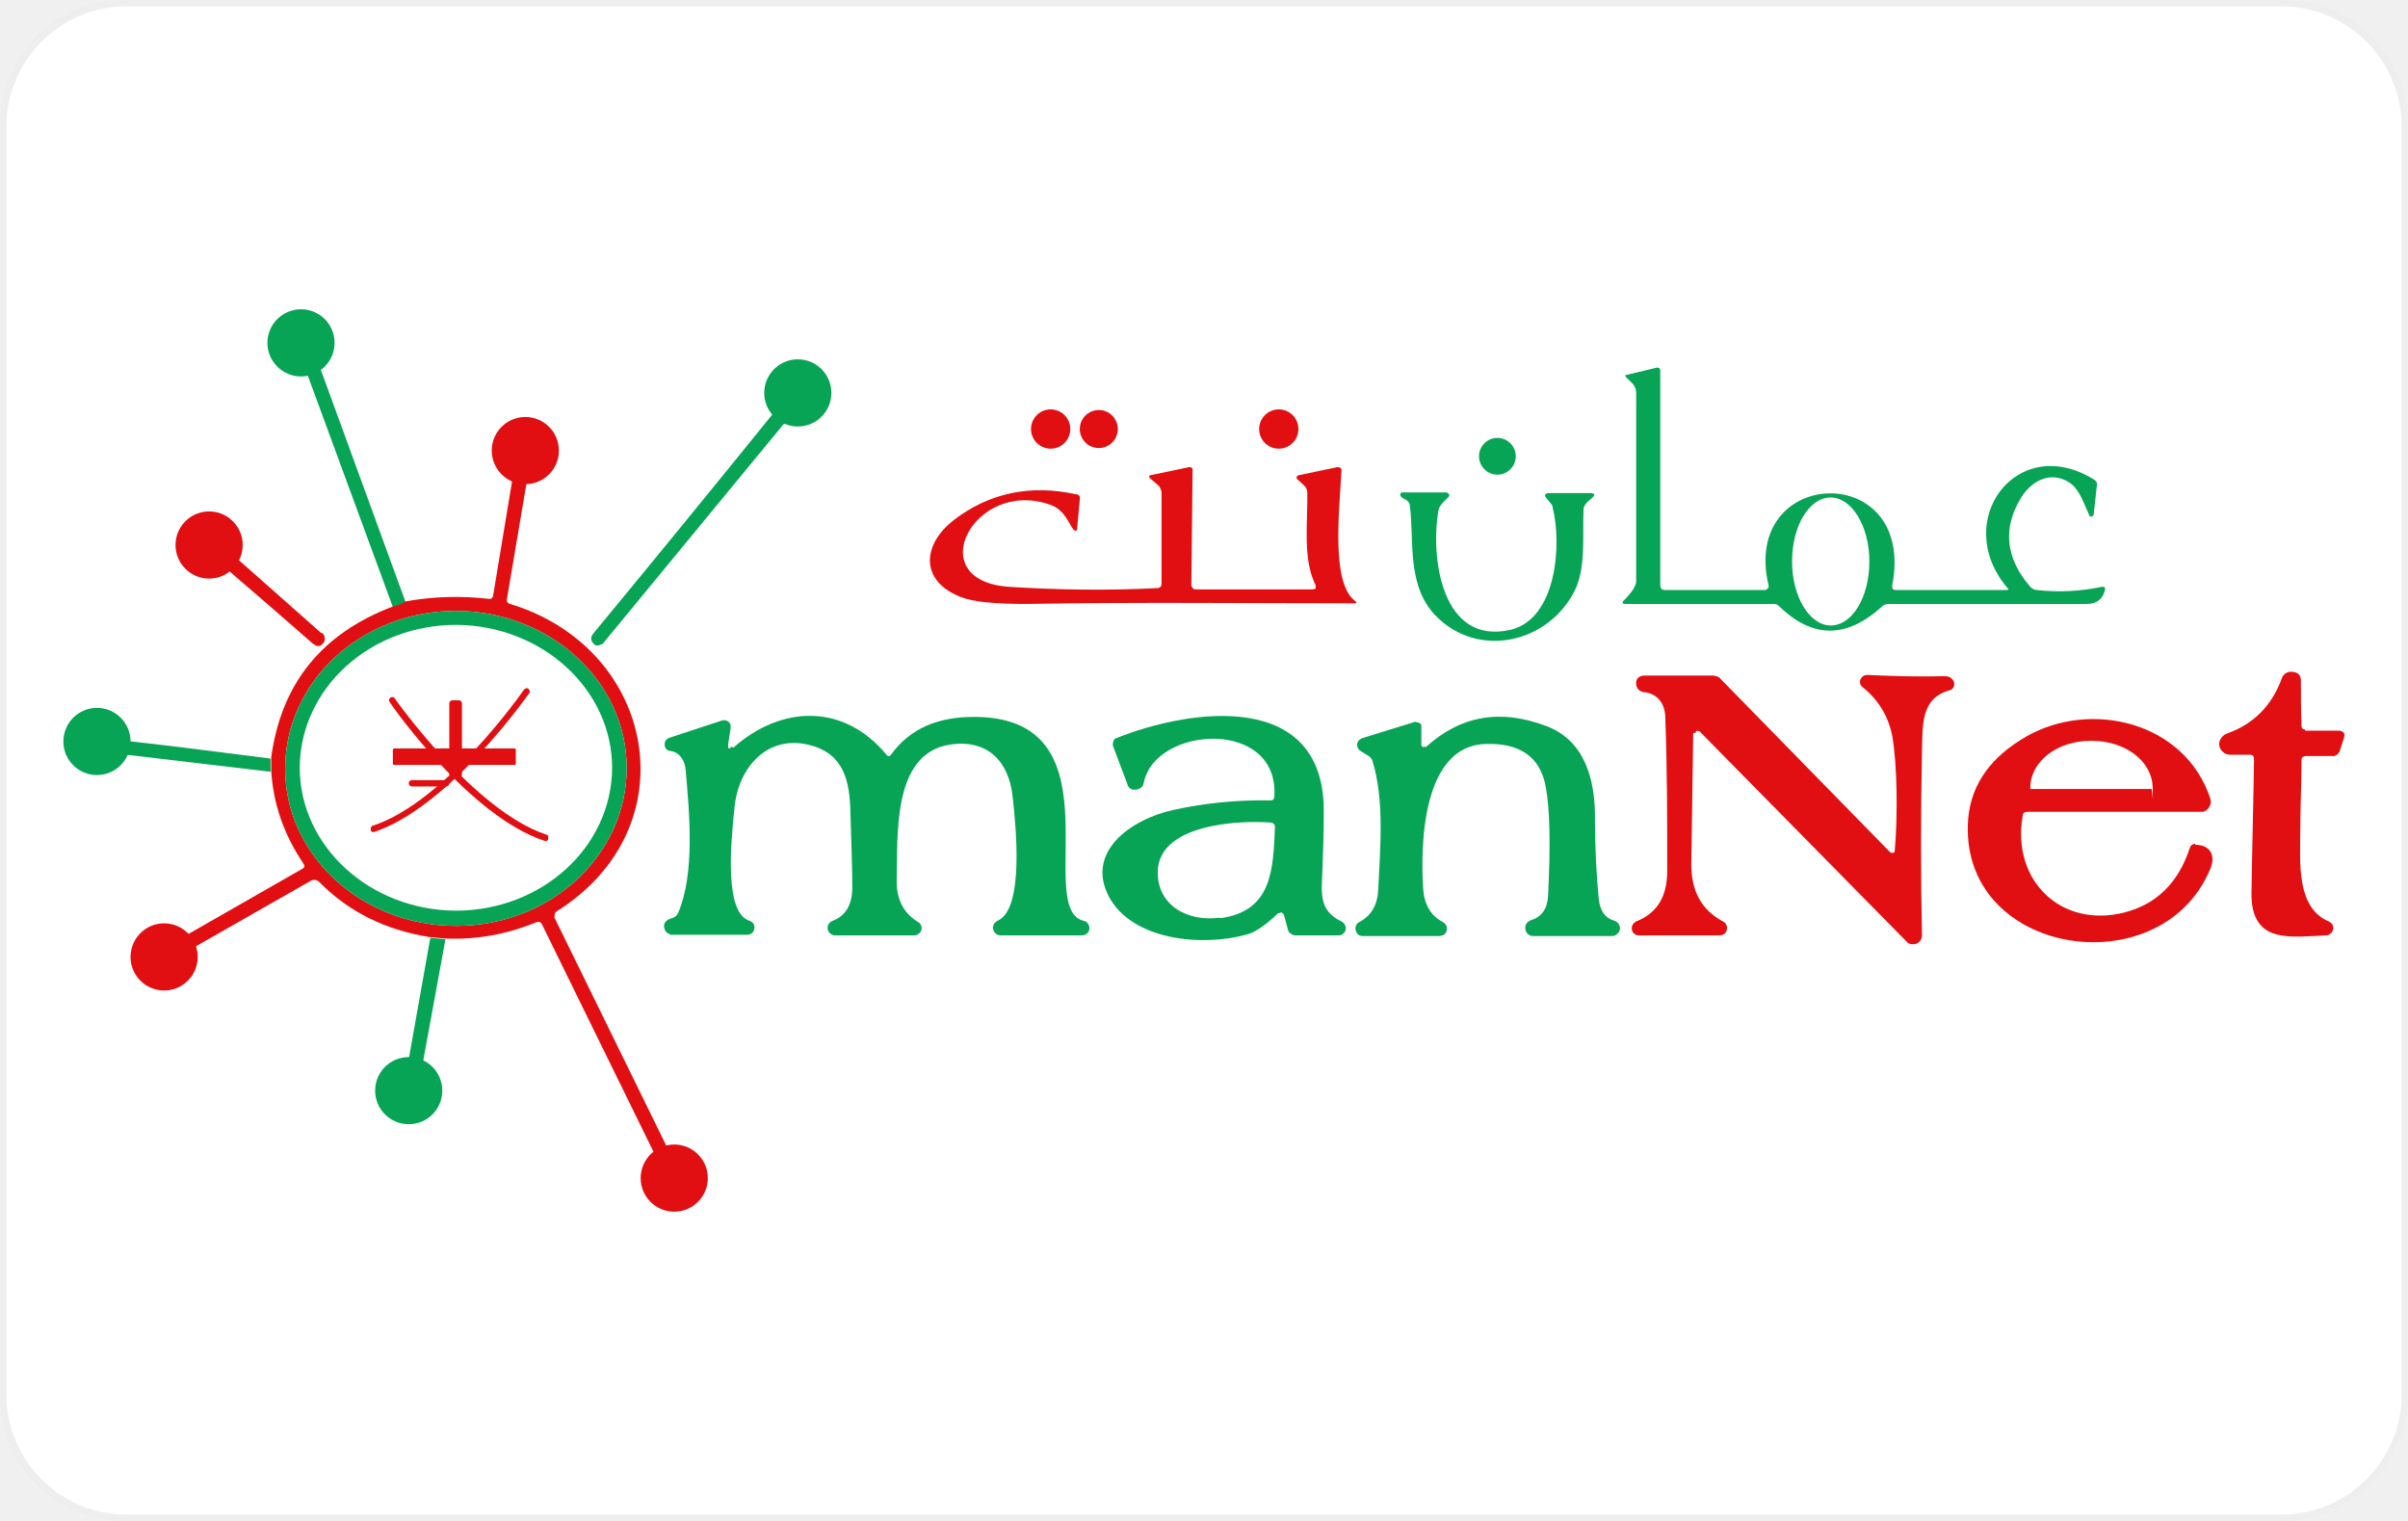
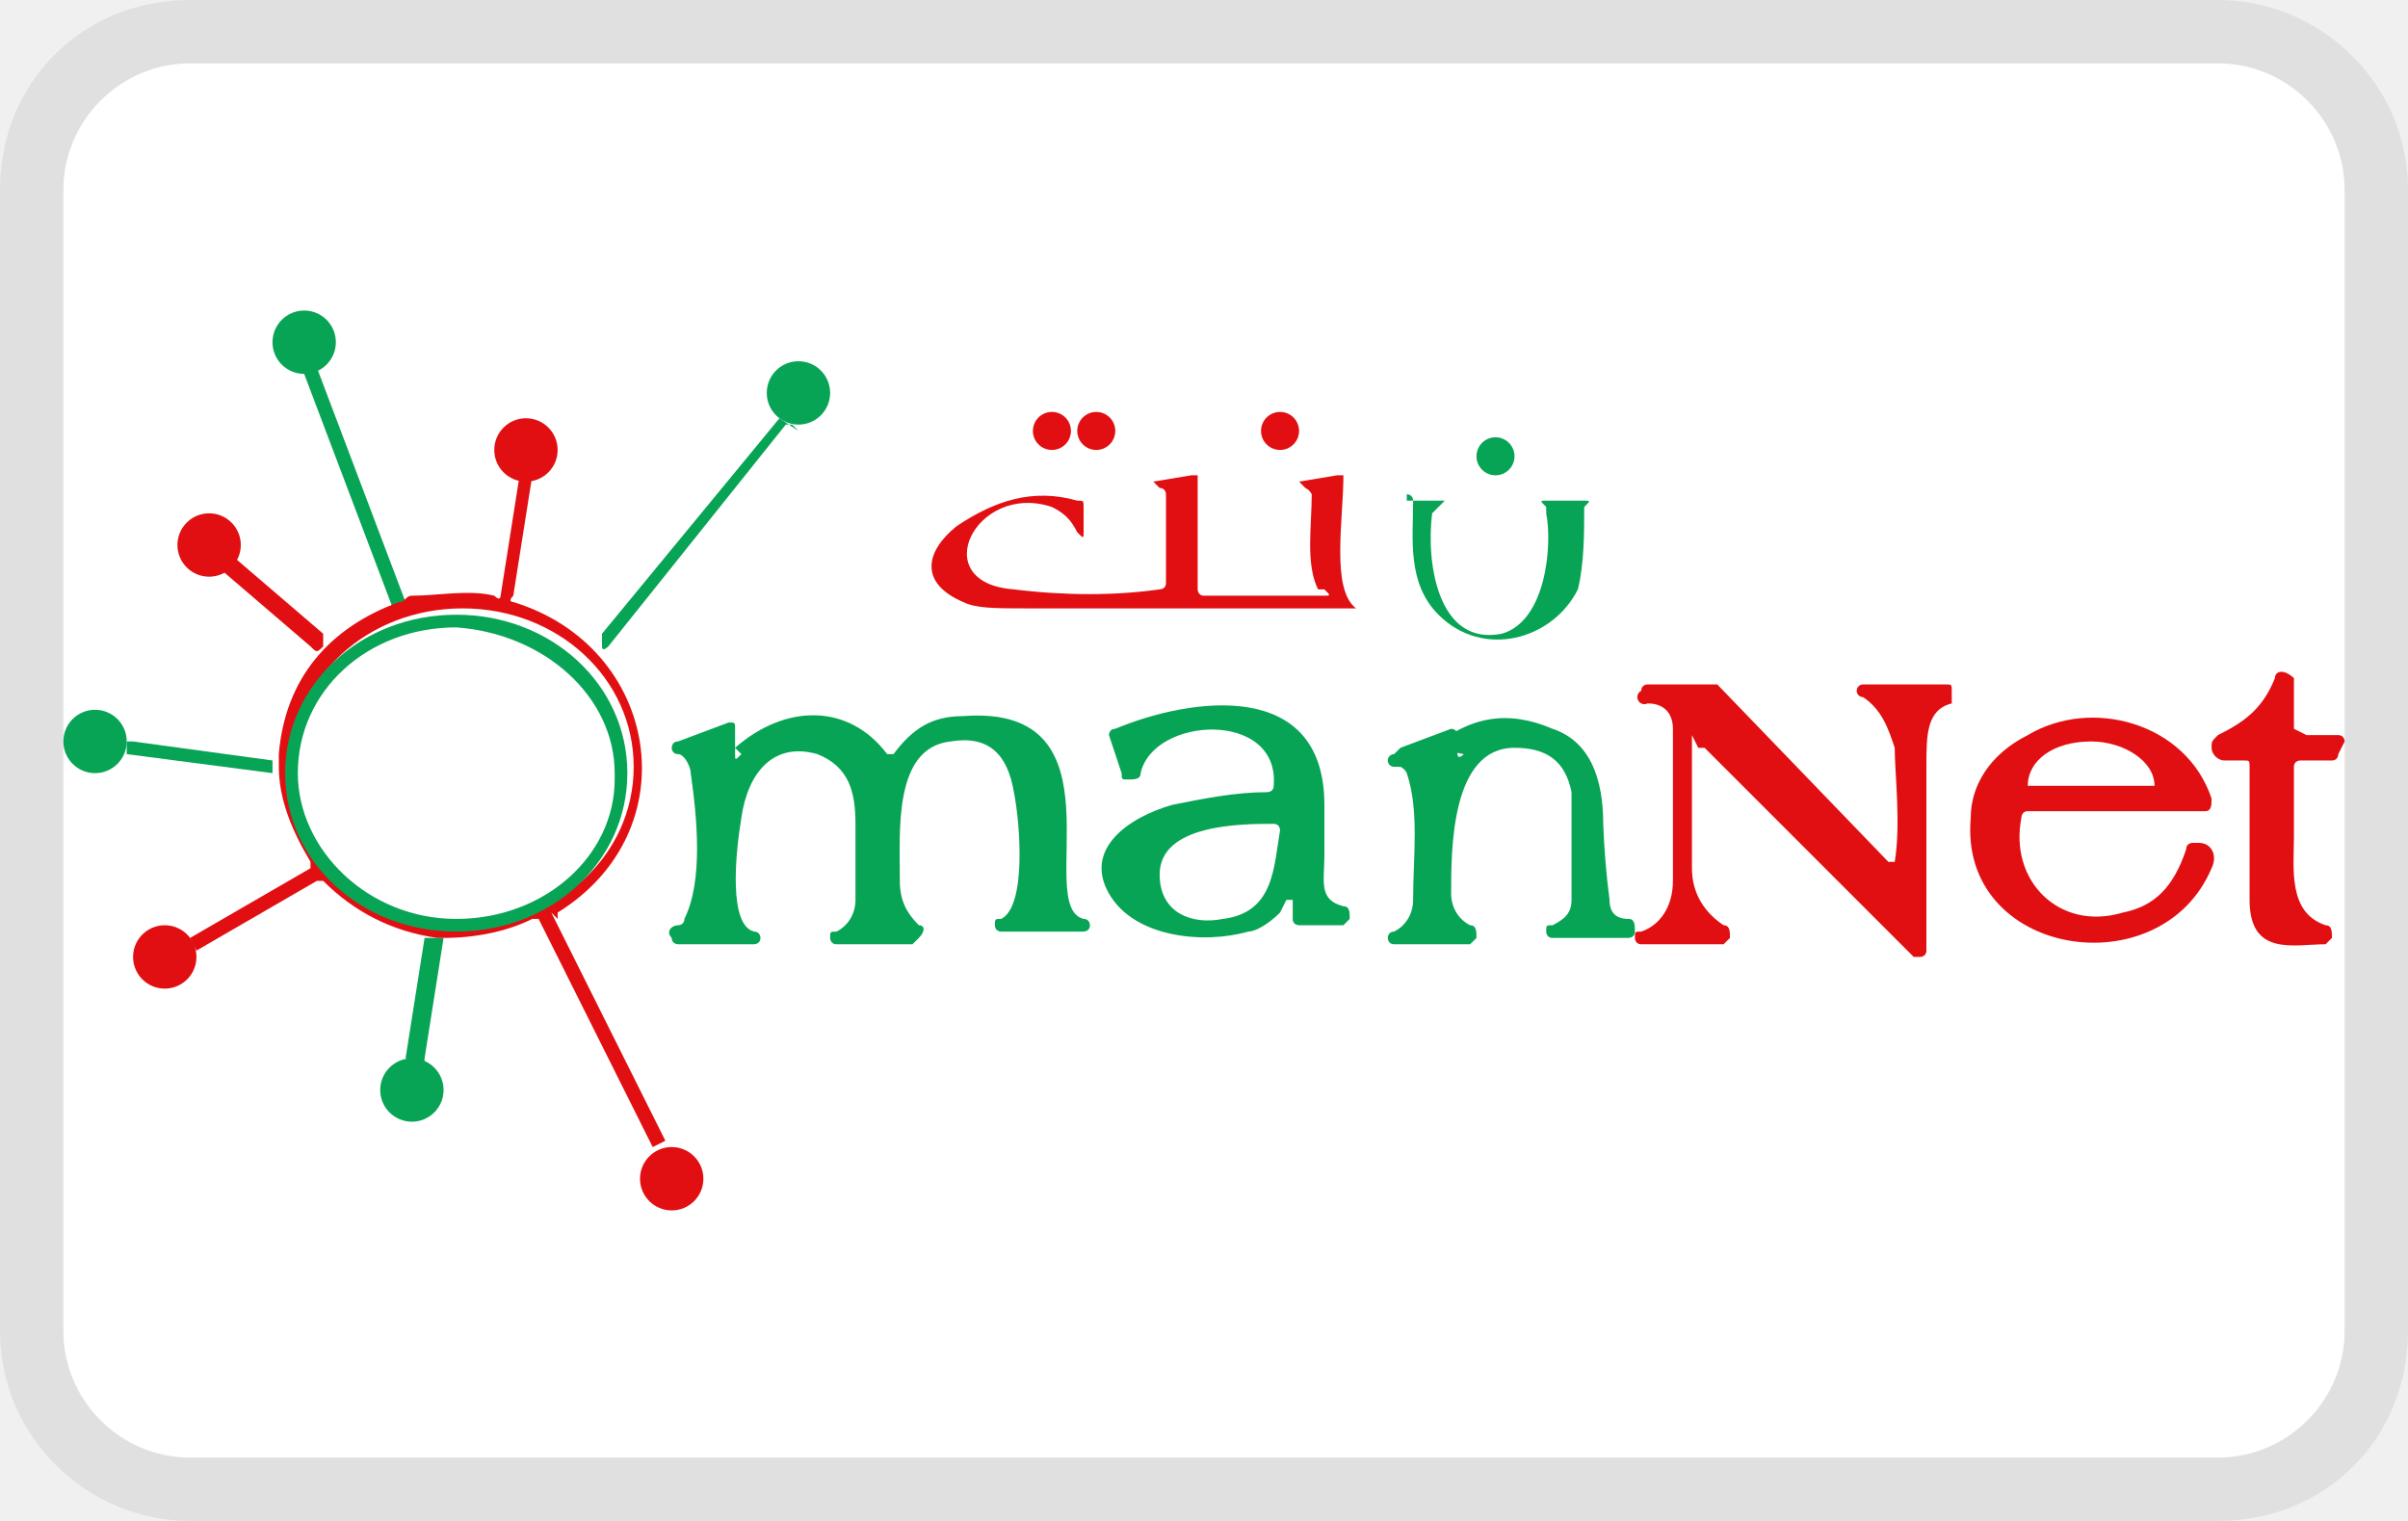
- <svg xmlns="http://www.w3.org/2000/svg" id="Layer_1" data-name="Layer 1" role="img" viewBox="0 0 38 24" width="38" height="24" aria-labelledby="pi-omannet">
-   <rect width="38" height="24" rx="2" ry="2" fill="#fff" />
-   <path d="M36 .1c1.05 0 1.9.85 1.9 1.9v20a1.9 1.9 0 01-1.9 1.9H2A1.9 1.9 0 01.1 22V2C.1.95.95.1 2 .1h34m0-.1H2C.89 0 0 .89 0 2v20c0 1.11.89 2 2 2h34a2 2 0 002-2V2c0-1.11-.89-2-2-2z" opacity=".07" />
-   <path d="M31.68 9.28c-.9-1.06.15-2.47 1.37-1.71.03.02.05.05.04.09l-.05.46s-.02.04-.04.03c-.01 0-.03 0-.03-.02-.09-.19-.15-.41-.32-.52-.29-.18-.59-.03-.76.25-.29.48-.24.95.15 1.4.03.03.06.05.1.05.35.04.69.02 1.03-.05.04 0 .05 0 .05.04-.03.15-.13.23-.29.23h-3.12a.15.15 0 00-.11.04c-.56.51-1.1.51-1.63-.01a.114.114 0 00-.08-.03h-2.34c-.05 0-.06-.02-.02-.06.13-.13.19-.23.19-.3V6.21a.22.22 0 00-.07-.17l-.1-.1v-.02l.5-.12s.05 0 .05.04v3.39c0 .05.02.08.07.08h1.59s.06-.02.05-.07c-.45-1.89 2.34-1.99 1.95 0 0 .04 0 .07.06.07h1.75s.04 0 .02-.02zm-2.79.59c.34 0 .61-.45.61-1.01s-.28-1.01-.61-1.01c-.34 0-.61.45-.61 1.01s.28 1.01.61 1.01z" fill="#08a455" />
-   <circle cx="23.63" cy="7.2" r=".29" fill="#08a455" />
-   <path d="M22.17 7.88l-.06-.04s-.02-.03-.01-.05c0-.01.02-.02.03-.02h.7s.04.02.04.04c0 0 0 .02-.01.03l-.1.1s-.05.06-.06.11c-.13.75.05 2.13 1.13 1.89.74-.17.82-1.36.67-1.94 0-.03-.02-.05-.04-.07l-.04-.05c-.06-.06-.05-.1.04-.1h.63c.08 0 .09.03.03.08l-.08.07s-.05.06-.05.1c-.02.42.04.9-.13 1.27-.4.83-1.49 1.1-2.17.45-.5-.48-.37-1.19-.44-1.76 0-.05-.03-.08-.07-.11zM11.57 11.8c.77-.68 1.75-.7 2.42.11.02.03.05.03.07 0 .26-.36.63-.55 1.11-.59 2.61-.18 1.11 3.01 1.93 3.21.06.01.1.07.09.14-.01.05-.06.09-.12.09h-1.28c-.06 0-.12-.05-.12-.12 0-.05.03-.09.07-.11.43-.18.29-1.51.24-1.96-.06-.57-.41-.91-.99-.82-.92.14-.82 1.45-.84 2.15 0 .3.11.51.34.65.05.03.07.1.04.15-.02.03-.06.06-.1.06h-1.25c-.06 0-.12-.05-.12-.12 0-.05.03-.09.08-.11.21-.08.31-.26.31-.53 0-.39-.02-.78-.03-1.18-.01-.49-.1-.92-.63-1.06-.67-.18-1.14.34-1.2.99-.06.58-.16 1.66.24 1.78.06.02.09.08.07.14-.01.05-.06.08-.11.08h-1.2s-.07-.02-.09-.06c-.05-.1-.01-.17.1-.2.04-.01.08-.04.1-.08.27-.63.18-1.58.12-2.26-.01-.14-.09-.28-.24-.3-.06 0-.1-.06-.09-.12 0-.04.04-.08.08-.09l.82-.27c.06-.02.12.01.14.07v.05l-.04.26c0 .07.01.08.06.03zM20.17 14.41c-.2.19-.37.31-.51.34-.69.19-1.79.09-2.16-.6-.37-.7.33-1.22 1.02-1.37.5-.11 1.01-.16 1.53-.15.04 0 .06-.02.06-.06.08-1.24-1.88-1.12-2.06-.22-.01.08-.09.12-.16.11-.05 0-.09-.04-.1-.09l-.23-.61s0-.1.05-.11c1.2-.48 3.32-.77 3.28 1.2 0 .28-.01.57-.02.85-.01.36-.08.66.3.84.06.03.08.1.06.15-.02.04-.06.07-.1.07h-.7s-.08-.02-.1-.07l-.07-.26s-.03-.04-.05-.03c0 0-.01 0-.02.01zm-.92.08c.83-.11.84-.77.87-1.44 0-.04-.02-.06-.06-.07-.54-.04-1.77.03-1.79.77-.01.55.49.8.98.73zM22.5 11.79c.55-.5 1.18-.61 1.91-.33.6.23.77.84.76 1.49 0 .41.02.82.06 1.24.02.18.1.3.25.34.06.02.1.09.08.15-.02.05-.06.09-.12.09h-1.25c-.07 0-.12-.06-.12-.13 0-.06.04-.1.09-.12.17-.05.26-.18.27-.39.04-.8.03-1.37-.04-1.73-.09-.46-.41-.68-.95-.66-.99.03-1.03 1.58-.98 2.3.02.24.12.41.31.51.06.03.08.1.05.16-.02.04-.06.06-.11.06H21.5c-.06 0-.11-.05-.11-.12 0-.04.02-.08.06-.1.19-.1.29-.27.3-.52.03-.65.1-1.39-.09-2.02a.156.156 0 00-.06-.08l-.13-.08a.113.113 0 01-.04-.15c.01-.02.04-.04.06-.05l.84-.26s.09.01.1.05v.32s.02.05.05.02z" fill="#08a455" />
-   <circle cx="16.58" cy="6.77" r=".31" fill="#e10f12" />
-   <circle cx="17.34" cy="6.77" r=".3" fill="#e10f12" />
-   <circle cx="20.18" cy="6.77" r=".31" fill="#e10f12" />
-   <path d="M20.77 9.25c-.22-.41-.13-1.02-.14-1.48a.16.16 0 00-.05-.11l-.11-.1s-.02-.03 0-.05c0 0 .01 0 .02-.01l.62-.13s.06 0 .06.05c-.04.7-.16 1.77.21 2.06.04.03.03.04-.01.04-1.72 0-3.45-.02-5.17.01-.49 0-.84-.03-1.04-.11-.66-.26-.6-.84-.1-1.22.55-.42 1.2-.56 1.92-.4.05 0 .07.04.06.08l-.04.43c0 .08-.03.09-.08.02-.09-.16-.17-.31-.36-.37-1.19-.41-2.04 1.21-.63 1.3.78.05 1.56.06 2.33.02.04 0 .07-.02.07-.07V7.76s-.02-.08-.05-.1l-.14-.12s-.01-.03 0-.04h.01l.62-.13s.05 0 .05.04l-.02 1.83s.02.06.06.06h1.85c.05 0 .07-.02.04-.06zM36.38 11.53h.54c.07.01.09.05.07.11l-.07.22s-.04.07-.09.07h-.45s-.06.01-.06.05c0 .38-.02.75-.02 1.12 0 .5-.07 1.22.45 1.44.06.03.09.09.06.15-.02.04-.06.07-.1.07-.55.02-1.19.15-1.18-.67.01-.7.03-1.4.04-2.11 0-.05-.02-.07-.07-.07h-.31c-.09 0-.17-.08-.17-.17 0-.07.05-.13.11-.16.43-.15.72-.44.88-.88.02-.06.08-.1.14-.1.11 0 .16.05.16.14 0 .24 0 .48.01.72 0 .03.02.05.05.05zM26.72 11.57l-.03 2.07c0 .42.16.72.5.9.06.03.08.1.05.16-.02.04-.06.06-.11.06h-1.27c-.06 0-.11-.05-.11-.11 0-.05.03-.09.07-.11.33-.13.49-.39.49-.8 0-.8 0-1.6-.03-2.4 0-.25-.13-.4-.35-.42a.134.134 0 01-.11-.15c0-.07.06-.11.13-.11h1.09s.06.01.09.03l2.7 2.76s.06.03.07-.02c.05-.56.04-1.38-.04-1.82-.06-.31-.22-.57-.47-.77a.1.1 0 01-.01-.15c.02-.03.06-.04.09-.04.4.02.8.03 1.21.02.05 0 .1.01.13.05.04.04.04.11 0 .15-.01.01-.03.02-.04.02-.45.13-.43.51-.44.97-.02.99-.02 1.96 0 2.9 0 .08-.06.14-.14.14-.04 0-.08-.01-.1-.04l-3.27-3.32s-.06-.03-.06.02zM34.64 13.31s-.07.02-.08.06c-.18.56-.53.9-1.04 1.03-1 .25-1.78-.51-1.6-1.53 0-.04.03-.06.08-.06h2.77c.09-.03.14-.13.11-.21-.4-1.21-1.88-1.56-2.9-.98-.56.32-.87.75-.92 1.29-.18 2.17 3.04 2.68 3.82.8.09-.21 0-.38-.24-.38zm-2.6-.88c0-.41.42-.74.95-.74h.02c.53 0 .95.32.96.73s0 .03-.02.03h-1.91z" fill="#e10f12" />
-   <path d="M6.4 9.5c-.06.04-.13.07-.2.08l-1.36-3.7.21-.08L6.4 9.5zM4.28 12.18L2 11.91h-.02v-.1-.14c.02.02.05.02.09.03.74.08 1.47.18 2.2.27v.21zM6.61 16.75l-.16-.05s.01-.02.01-.04l.33-1.86.24.02-.35 1.91v.05l-.08-.04z" fill="#08a455" />
-   <path d="M8.75 14.48s0-.07.02-.09c2.13-1.32 1.59-4.16-.72-4.86-.04-.01-.06-.04-.05-.08l.32-1.89-.23-.02-.31 1.87s-.02.05-.06.04c-.44-.05-.88-.04-1.32.04-.06.04-.13.07-.2.08-1.13.43-1.76 1.22-1.92 2.38v.21c.03.52.2 1.01.51 1.47.02.03.02.06-.02.08L2.9 14.78l.09.21 1.93-1.1s.07-.02.11.02c.47.48 1.06.77 1.77.88l.24.02c.49.02.97-.07 1.43-.26.04-.01.06 0 .08.03l1.78 3.63.2-.1-1.78-3.63zm-1.55.13c-1.49 0-2.7-1.11-2.7-2.48 0-1.38 1.21-2.49 2.69-2.49 1.49 0 2.7 1.11 2.7 2.48 0 1.38-1.21 2.49-2.69 2.49z" fill="#e10f12" />
-   <path d="M12.46 6.67s-.07 0-.1.03l-2.85 3.46s-.09.05-.13.01l-.02-.02c-.04-.05-.04-.1 0-.15.95-1.15 1.89-2.3 2.82-3.45.01-.01.02-.03.02-.04l.26.16zM9.89 12.12c0 1.37-1.2 2.49-2.69 2.49s-2.7-1.11-2.7-2.48c0-1.37 1.2-2.49 2.69-2.49s2.7 1.11 2.7 2.48zm-.23 0c0-1.24-1.1-2.25-2.46-2.26-1.36 0-2.46 1-2.47 2.25 0 1.24 1.1 2.25 2.46 2.26 1.36 0 2.46-1 2.47-2.25z" fill="#08a455" />
-   <path d="M5.07 9.99L3.68 8.76l-.17.16c.48.41.95.82 1.42 1.23.07.06.12.06.17 0 .04-.05.03-.12-.01-.16z" fill="#e10f12" />
-   <circle cx="8.29" cy="7.11" r=".53" fill="#e10f12" />
-   <circle cx="12.59" cy="6.2" r=".53" fill="#08a455" />
-   <circle cx="4.75" cy="5.41" r=".53" fill="#08a455" />
-   <circle cx="6.45" cy="17.21" r=".53" fill="#08a455" />
-   <circle cx="1.53" cy="11.7" r=".53" fill="#08a455" />
-   <circle cx="3.3" cy="8.6" r=".53" fill="#e10f12" />
-   <circle cx="2.59" cy="15.1" r=".53" fill="#e10f12" />
-   <circle cx="10.64" cy="18.59" r=".53" fill="#e10f12" />
+ <svg xmlns="http://www.w3.org/2000/svg" width="38" height="24">
+   <path fill="#000" opacity=".07" d="M35 0H3C1.3 0 0 1.3 0 3v18c0 1.7 1.4 3 3 3h32c1.7 0 3-1.3 3-3V3c0-1.7-1.4-3-3-3z" />
+   <path fill="#fff" d="M35 1c1.1 0 2 .9 2 2v18c0 1.1-.9 2-2 2H3c-1.1 0-2-.9-2-2V3c0-1.1.9-2 2-2h32" />
+   <g fill="#08a455">
+     <circle cx="23.6" cy="7.2" r=".3" />
+     <path d="M22.2 7.9h-.1.7l-.1.1-.1.1c-.1.8.1 2.1 1.1 1.9.7-.2.8-1.4.7-1.9V8c-.1-.1-.1-.1 0-.1h.6c.1 0 .1 0 0 .1 0 .4 0 .9-.1 1.3-.4.8-1.5 1.1-2.2.4-.5-.5-.4-1.2-.4-1.8 0 0 0-.1-.1-.1zm-10.6 3.9c.8-.7 1.8-.7 2.4.1h.1c.3-.4.6-.6 1.1-.6 2.6-.2 1.1 3 1.9 3.2.1 0 .1.1.1.1 0 .1-.1.1-.1.1h-1.3c-.1 0-.1-.1-.1-.1 0-.1 0-.1.1-.1.4-.2.3-1.5.2-2-.1-.6-.4-.9-1-.8-.9.1-.8 1.4-.8 2.2 0 .3.1.5.3.7.1 0 .1.1 0 .2l-.1.1h-1.2c-.1 0-.1-.1-.1-.1 0-.1 0-.1.1-.1.2-.1.3-.3.3-.5V13c0-.5-.1-.9-.6-1.1-.7-.2-1.1.3-1.2 1-.1.6-.2 1.7.2 1.8.1 0 .1.1.1.1 0 .1-.1.1-.1.1h-1.2s-.1 0-.1-.1c-.1-.1 0-.2.1-.2 0 0 .1 0 .1-.1.3-.6.2-1.6.1-2.3 0-.1-.1-.3-.2-.3s-.1-.1-.1-.1 0-.1.1-.1l.8-.3c.1 0 .1 0 .1.1v.4c0 .1 0 .1.1 0zm8.6 2.6c-.2.2-.4.3-.5.3-.7.2-1.8.1-2.2-.6-.4-.7.3-1.2 1-1.4.5-.1 1-.2 1.5-.2 0 0 .1 0 .1-.1.1-1.2-1.9-1.1-2.1-.2 0 .1-.1.1-.2.1s-.1 0-.1-.1l-.2-.6s0-.1.1-.1c1.2-.5 3.3-.8 3.3 1.2v.8c0 .4-.1.7.3.8.1 0 .1.1.1.2l-.1.1h-.7s-.1 0-.1-.1v-.3h-.1zm-.9.1c.8-.1.8-.8.9-1.4 0 0 0-.1-.1-.1-.5 0-1.8 0-1.8.8 0 .6.5.8 1 .7zm3.3-2.7c.6-.5 1.2-.6 1.9-.3.6.2.8.8.8 1.5a13 13 0 00.1 1.2c0 .2.1.3.3.3.1 0 .1.1.1.2s-.1.1-.1.1h-1.2c-.1 0-.1-.1-.1-.1 0-.1 0-.1.1-.1.2-.1.3-.2.3-.4v-1.7c-.1-.5-.4-.7-.9-.7-1 0-1 1.6-1 2.3 0 .2.1.4.3.5.1 0 .1.1.1.2l-.1.1H22c-.1 0-.1-.1-.1-.1s0-.1.1-.1c.2-.1.3-.3.3-.5 0-.7.1-1.4-.1-2a.2.2 0 00-.1-.1H22a.1.1 0 010-.2l.1-.1.8-.3s.1 0 .1.1v.3s0 .1.1 0z" />
+   </g>
  <g fill="#e10f12">
-     <path d="M5.9 13.14s-.04-.01-.05-.04c0-.03 0-.06.03-.07 1.15-.37 2.38-2.13 2.39-2.15.02-.02.05-.03.07-.01.02.02.03.05.01.07-.05.07-1.27 1.8-2.45 2.19h-.02z" />
-     <path d="M8.62 13.27H8.6c-1.18-.38-2.4-2.11-2.45-2.19-.02-.02-.01-.06.01-.07.02-.02.06-.01.07.01.01.02 1.25 1.77 2.39 2.15.03 0 .04.04.03.07 0 .02-.03.04-.05.04z" />
-     <rect x="6.2" y="11.81" width="1.94" height=".26" rx=".02" ry=".02" />
-     <rect x="6.45" y="12.31" width=".64" height=".1" rx=".05" ry=".05" />
-     <rect x="7.09" y="11.05" width=".2" height="1.22" rx=".05" ry=".05" />
+     <circle cx="16.6" cy="6.8" r=".3" />
+     <circle cx="17.3" cy="6.8" r=".3" />
+     <circle cx="20.2" cy="6.8" r=".3" />
+     <path d="M20.8 9.3c-.2-.4-.1-1-.1-1.5a.2.2 0 00-.1-.1l-.1-.1.6-.1h.1c0 .7-.2 1.8.2 2.1h-5.2c-.5 0-.8 0-1-.1-.7-.3-.6-.8-.1-1.2.6-.4 1.2-.6 1.9-.4.1 0 .1 0 .1.1v.4c0 .1 0 .1-.1 0-.1-.2-.2-.3-.4-.4-1.2-.4-2 1.2-.6 1.3.8.1 1.6.1 2.3 0 0 0 .1 0 .1-.1V7.8s0-.1-.1-.1l-.1-.1.6-.1h.1v1.8s0 .1.1.1h1.9c.1 0 .1 0 0-.1zm15.6 2.3h.5c.1 0 .1.1.1.1l-.1.2s0 .1-.1.1h-.5s-.1 0-.1.1v1.1c0 .5-.1 1.2.5 1.4.1 0 .1.1.1.2l-.1.1c-.5 0-1.2.2-1.2-.7v-2.1c0-.1 0-.1-.1-.1h-.3c-.1 0-.2-.1-.2-.2s0-.1.1-.2c.4-.2.7-.4.9-.9 0-.1.1-.1.1-.1.1 0 .2.1.2.1v.8zm-9.7 0v2.1c0 .4.2.7.5.9.1 0 .1.1.1.2l-.1.1h-1.3c-.1 0-.1-.1-.1-.1 0-.1 0-.1.1-.1.3-.1.5-.4.5-.8v-2.4c0-.2-.1-.4-.4-.4a.1.1 0 01-.1-.2c0-.1.1-.1.1-.1h1.1l2.7 2.8h.1c.1-.6 0-1.4 0-1.8-.1-.3-.2-.6-.5-.8a.1.1 0 010-.2h1.3c.1 0 .1 0 .1.1v.2c-.4.1-.4.5-.4 1V15c0 .1-.1.1-.1.1h-.1l-3.3-3.3h-.1zm7.9 1.7s-.1 0-.1.1c-.2.6-.5.9-1 1-1 .3-1.8-.5-1.6-1.5 0 0 0-.1.1-.1h2.8c.1 0 .1-.1.1-.2-.4-1.2-1.9-1.6-2.9-1-.6.3-.9.8-.9 1.3-.2 2.2 3 2.7 3.8.8.1-.2 0-.4-.2-.4zm-2.6-.9c0-.4.4-.7 1-.7.5 0 1 .3 1 .7h-2z" />
+   </g>
+   <path d="M6.4 9.5c-.1 0-.1.1-.2.1L4.8 5.9l.2-.1 1.4 3.7zm-2.1 2.7L2 11.9v-.2h.1l2.2.3v.2zm2.3 4.6l-.2-.1.3-1.9H7l-.3 1.9v.1h-.1z" fill="#08a455" />
+   <path d="M8.8 14.5v-.1c2.1-1.3 1.6-4.2-.7-4.9 0 0-.1 0 0-.1l.3-1.9h-.2l-.3 1.9s0 .1-.1 0c-.4-.1-.9 0-1.3 0-.1 0-.1.1-.2.1-1.1.4-1.8 1.2-1.9 2.4v.2c0 .5.2 1 .5 1.5v.1L3 14.8l.1.2L5 13.9h.1c.5.5 1.1.8 1.8.9H7c.5 0 1-.1 1.4-.3h.1l1.8 3.6.2-.1-1.8-3.6zm-1.5.1c-1.5 0-2.7-1.1-2.7-2.5s1.2-2.5 2.7-2.5c1.5 0 2.7 1.1 2.7 2.5s-1.2 2.5-2.7 2.5z" fill="#e10f12" />
+   <path d="M12.5 6.7h-.1l-2.8 3.5s-.1.1-.1 0V10l2.8-3.4.3.2zm-2.6 5.5c0 1.4-1.2 2.5-2.7 2.5s-2.7-1.1-2.7-2.5 1.2-2.5 2.7-2.5 2.7 1.1 2.7 2.5zm-.2 0c0-1.2-1.1-2.2-2.5-2.3-1.4 0-2.5 1-2.5 2.3 0 1.2 1.1 2.3 2.5 2.3s2.5-1 2.5-2.2z" fill="#08a455" />
+   <g fill="#e10f12">
+     <path d="M5.1 10L3.7 8.8l-.2.2 1.4 1.2c.1.1.1.1.2 0V10z" />
+     <circle cx="8.3" cy="7.1" r=".5" />
+   </g>
+   <g fill="#08a455">
+     <circle cx="12.6" cy="6.2" r=".5" />
+     <circle cx="4.8" cy="5.4" r=".5" />
+     <circle cx="6.5" cy="17.2" r=".5" />
+     <circle cx="1.5" cy="11.7" r=".5" />
+   </g>
+   <g fill="#e10f12">
+     <circle cx="3.3" cy="8.6" r=".5" />
+     <circle cx="2.6" cy="15.1" r=".5" />
+     <circle cx="10.6" cy="18.6" r=".5" />
  </g>
</svg>
